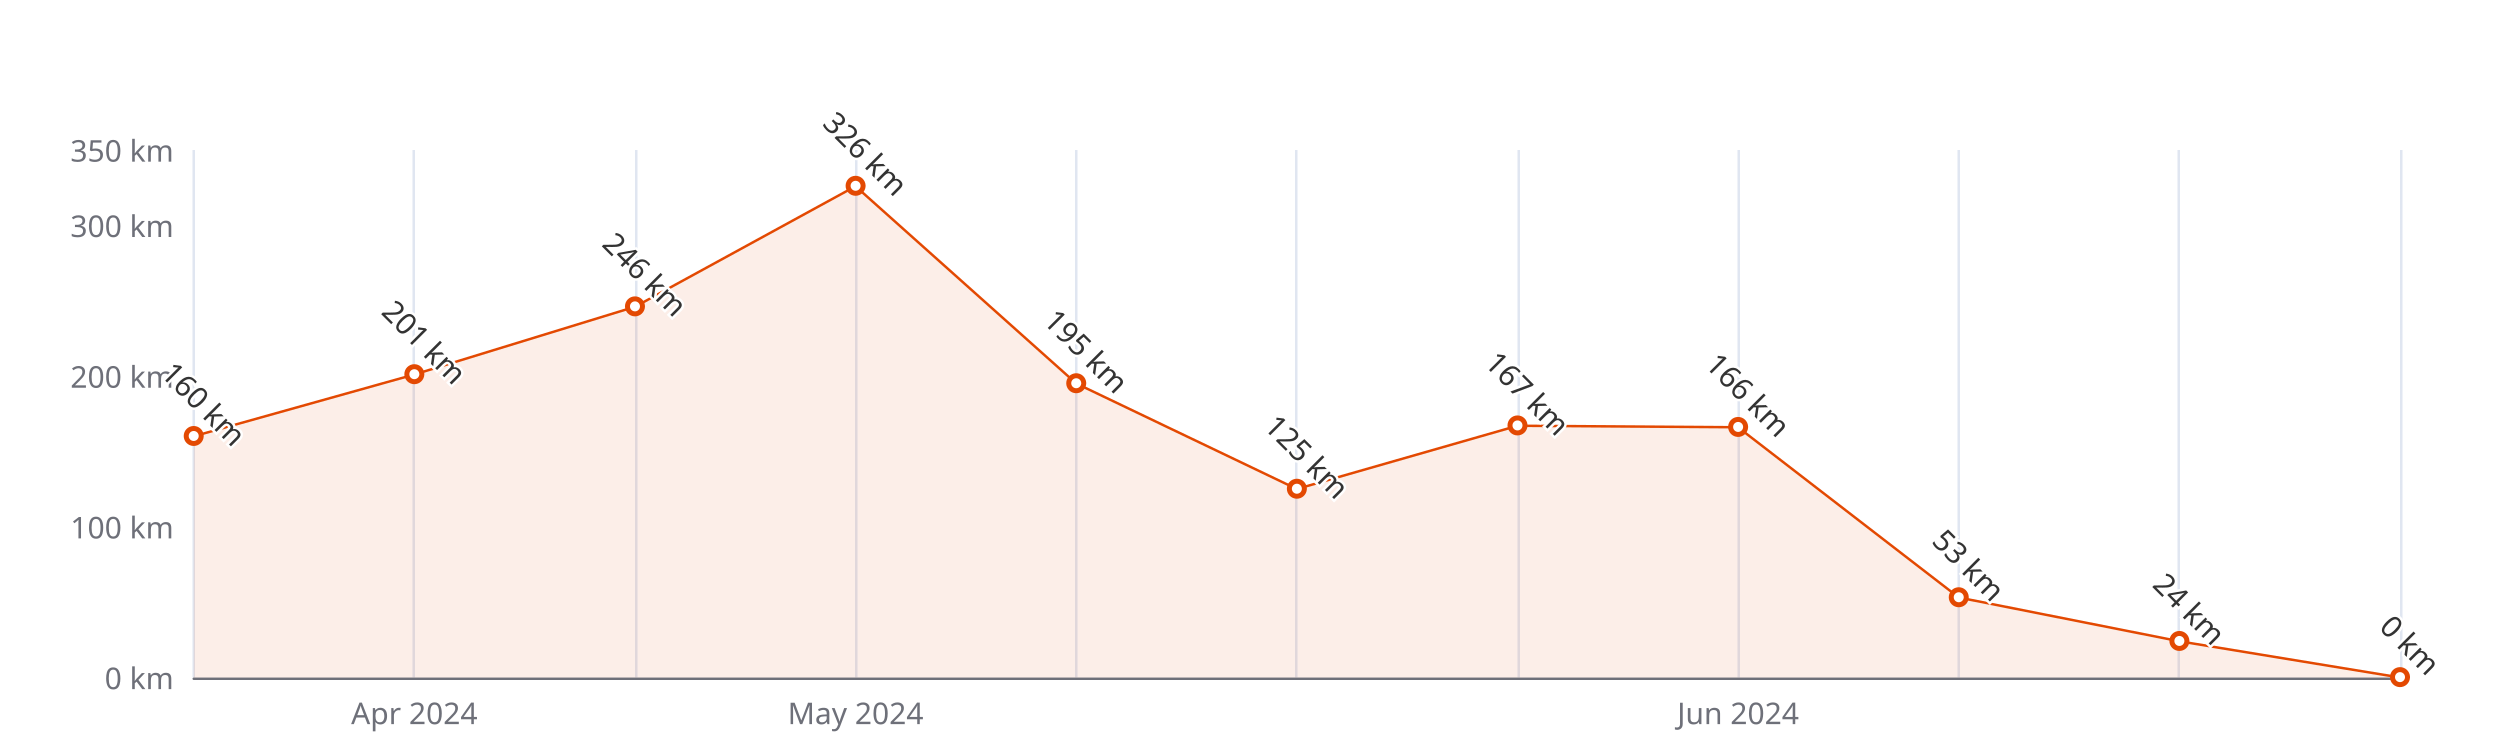
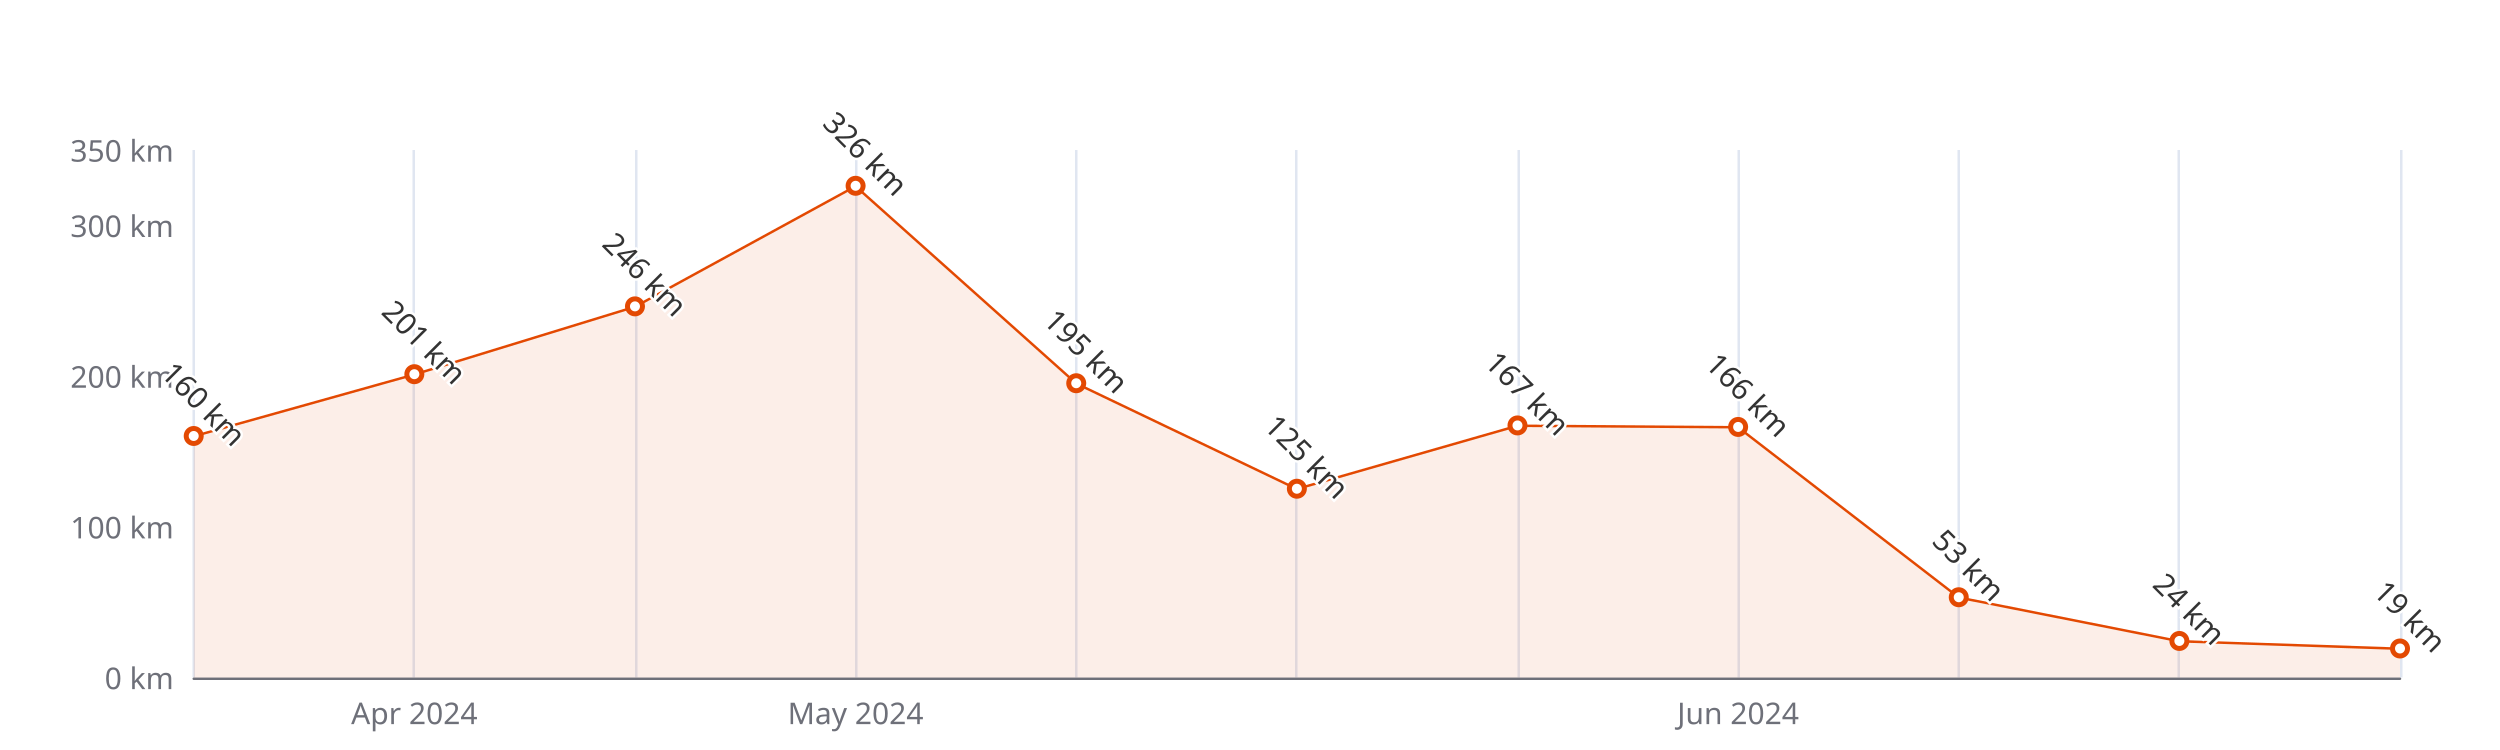
<svg xmlns="http://www.w3.org/2000/svg" width="1000" height="300" version="1.1" baseProfile="full" viewBox="0 0 1000 300">
  <rect width="1000" height="300" x="0" y="0" id="0" fill="#ffffff" />
  <path d="M77.5 60L77.5 271" fill="none" stroke="#E0E6F1" />
  <path d="M165.5 60L165.5 271" fill="none" stroke="#E0E6F1" />
  <path d="M254.5 60L254.5 271" fill="none" stroke="#E0E6F1" />
  <path d="M342.5 60L342.5 271" fill="none" stroke="#E0E6F1" />
  <path d="M430.5 60L430.5 271" fill="none" stroke="#E0E6F1" />
  <path d="M518.5 60L518.5 271" fill="none" stroke="#E0E6F1" />
  <path d="M607.5 60L607.5 271" fill="none" stroke="#E0E6F1" />
  <path d="M695.5 60L695.5 271" fill="none" stroke="#E0E6F1" />
  <path d="M783.5 60L783.5 271" fill="none" stroke="#E0E6F1" />
  <path d="M871.5 60L871.5 271" fill="none" stroke="#E0E6F1" />
  <path d="M960.5 60L960.5 271" fill="none" stroke="#E0E6F1" />
  <path d="M77.5 271.5L960 271.5" fill="none" stroke="#6E7079" stroke-linecap="round" />
  <text dominant-baseline="central" text-anchor="end" style="font-size:12px;font-family:sans-serif;" xml:space="preserve" transform="translate(69.48 271)" fill="#6E7079">0 km</text>
  <text dominant-baseline="central" text-anchor="end" style="font-size:12px;font-family:sans-serif;" xml:space="preserve" transform="translate(69.48 210.7143)" fill="#6E7079">100 km</text>
  <text dominant-baseline="central" text-anchor="end" style="font-size:12px;font-family:sans-serif;" xml:space="preserve" transform="translate(69.48 150.4286)" fill="#6E7079">200 km</text>
  <text dominant-baseline="central" text-anchor="end" style="font-size:12px;font-family:sans-serif;" xml:space="preserve" transform="translate(69.48 90.1429)" fill="#6E7079">300 km</text>
  <text dominant-baseline="central" text-anchor="end" style="font-size:12px;font-family:sans-serif;" xml:space="preserve" transform="translate(69.48 60)" fill="#6E7079">350 km</text>
  <text dominant-baseline="central" text-anchor="middle" style="font-size:12px;font-family:sans-serif;" xml:space="preserve" y="6" transform="translate(165.732 279)" fill="#6E7079">Apr 2024</text>
  <text dominant-baseline="central" text-anchor="middle" style="font-size:12px;font-family:sans-serif;" xml:space="preserve" y="6" transform="translate(342.236 279)" fill="#6E7079">May 2024</text>
  <text dominant-baseline="central" text-anchor="middle" style="font-size:12px;font-family:sans-serif;" xml:space="preserve" y="6" transform="translate(695.244 279)" fill="#6E7079">Jun 2024</text>
  <g clip-path="url(#zr5-c0)">
-     <path d="M77.5 174.5L165.7 149.8L254 122.7L342.2 74.5L430.5 153.4L518.7 195.6L607 170.3L695.2 170.9L783.5 239L871.7 256.5L960 271L871.7 271L783.5 271L695.2 271L607 271L518.7 271L430.5 271L342.2 271L254 271L165.7 271L77.5 271Z" fill="rgb(227,73,2)" fill-opacity="0.09" />
-     <path d="M77.5 174.5L165.7 149.8L254 122.7L342.2 74.5L430.5 153.4L518.7 195.6L607 170.3L695.2 170.9L783.5 239L871.7 256.5L960 271" fill="none" stroke="#E34902" stroke-linejoin="bevel" />
+     <path d="M77.5 174.5L165.7 149.8L254 122.7L342.2 74.5L430.5 153.4L518.7 195.6L607 170.3L695.2 170.9L783.5 239L871.7 256.5L960 259.5L960 271L871.7 271L783.5 271L695.2 271L607 271L518.7 271L430.5 271L342.2 271L254 271L165.7 271L77.5 271Z" fill="rgb(227,73,2)" fill-opacity="0.09" />
+     <path d="M77.5 174.5L165.7 149.8L254 122.7L342.2 74.5L430.5 153.4L518.7 195.6L607 170.3L695.2 170.9L783.5 239L871.7 256.5L960 259.5" fill="none" stroke="#E34902" stroke-linejoin="bevel" />
  </g>
  <path d="M1 0A1 1 0 1 1 1 -0.1A1 1 0 0 1 1 0" transform="matrix(3,0,0,3,77.48,174.5429)" fill="#fff" stroke="#E34902" stroke-width="0.667" />
  <path d="M1 0A1 1 0 1 1 1 -0.1A1 1 0 0 1 1 0" transform="matrix(3,0,0,3,165.732,149.8257)" fill="#fff" stroke="#E34902" stroke-width="0.667" />
  <path d="M1 0A1 1 0 1 1 1 -0.1A1 1 0 0 1 1 0" transform="matrix(3,0,0,3,253.984,122.6971)" fill="#fff" stroke="#E34902" stroke-width="0.667" />
  <path d="M1 0A1 1 0 1 1 1 -0.1A1 1 0 0 1 1 0" transform="matrix(3,0,0,3,342.236,74.4686)" fill="#fff" stroke="#E34902" stroke-width="0.667" />
  <path d="M1 0A1 1 0 1 1 1 -0.1A1 1 0 0 1 1 0" transform="matrix(3,0,0,3,430.488,153.4429)" fill="#fff" stroke="#E34902" stroke-width="0.667" />
  <path d="M1 0A1 1 0 1 1 1 -0.1A1 1 0 0 1 1 0" transform="matrix(3,0,0,3,518.74,195.6429)" fill="#fff" stroke="#E34902" stroke-width="0.667" />
  <path d="M1 0A1 1 0 1 1 1 -0.1A1 1 0 0 1 1 0" transform="matrix(3,0,0,3,606.992,170.3229)" fill="#fff" stroke="#E34902" stroke-width="0.667" />
  <path d="M1 0A1 1 0 1 1 1 -0.1A1 1 0 0 1 1 0" transform="matrix(3,0,0,3,695.244,170.9257)" fill="#fff" stroke="#E34902" stroke-width="0.667" />
  <path d="M1 0A1 1 0 1 1 1 -0.1A1 1 0 0 1 1 0" transform="matrix(3,0,0,3,783.496,239.0486)" fill="#fff" stroke="#E34902" stroke-width="0.667" />
  <path d="M1 0A1 1 0 1 1 1 -0.1A1 1 0 0 1 1 0" transform="matrix(3,0,0,3,871.748,256.5314)" fill="#fff" stroke="#E34902" stroke-width="0.667" />
-   <path d="M1 0A1 1 0 1 1 1 -0.1A1 1 0 0 1 1 0" transform="matrix(3,0,0,3,960,271)" fill="#fff" stroke="#E34902" stroke-width="0.667" />
+   <path d="M1 0A1 1 0 1 1 1 -0.1A1 1 0 0 1 1 0" transform="matrix(3,0,0,3,960,259.5457)" fill="#fff" stroke="#E34902" stroke-width="0.667" />
  <text dominant-baseline="central" text-anchor="middle" style="font-size:12px;font-family:sans-serif;" xml:space="preserve" y="-6" transform="matrix(0.707,0.707,-0.707,0.707,77.48,165.5429)" fill="#333" stroke="rgb(255,255,255)" stroke-width="2" paint-order="stroke" stroke-miterlimit="2">160 km</text>
  <text dominant-baseline="central" text-anchor="middle" style="font-size:12px;font-family:sans-serif;" xml:space="preserve" y="-6" transform="matrix(0.707,0.707,-0.707,0.707,165.732,140.8257)" fill="#333" stroke="rgb(255,255,255)" stroke-width="2" paint-order="stroke" stroke-miterlimit="2">201 km</text>
  <text dominant-baseline="central" text-anchor="middle" style="font-size:12px;font-family:sans-serif;" xml:space="preserve" y="-6" transform="matrix(0.707,0.707,-0.707,0.707,253.984,113.6971)" fill="#333" stroke="rgb(255,255,255)" stroke-width="2" paint-order="stroke" stroke-miterlimit="2">246 km</text>
  <text dominant-baseline="central" text-anchor="middle" style="font-size:12px;font-family:sans-serif;" xml:space="preserve" y="-6" transform="matrix(0.707,0.707,-0.707,0.707,342.236,65.4686)" fill="#333" stroke="rgb(255,255,255)" stroke-width="2" paint-order="stroke" stroke-miterlimit="2">326 km</text>
  <text dominant-baseline="central" text-anchor="middle" style="font-size:12px;font-family:sans-serif;" xml:space="preserve" y="-6" transform="matrix(0.707,0.707,-0.707,0.707,430.488,144.4429)" fill="#333" stroke="rgb(255,255,255)" stroke-width="2" paint-order="stroke" stroke-miterlimit="2">195 km</text>
  <text dominant-baseline="central" text-anchor="middle" style="font-size:12px;font-family:sans-serif;" xml:space="preserve" y="-6" transform="matrix(0.707,0.707,-0.707,0.707,518.74,186.6429)" fill="#333" stroke="rgb(255,255,255)" stroke-width="2" paint-order="stroke" stroke-miterlimit="2">125 km</text>
  <text dominant-baseline="central" text-anchor="middle" style="font-size:12px;font-family:sans-serif;" xml:space="preserve" y="-6" transform="matrix(0.707,0.707,-0.707,0.707,606.992,161.3229)" fill="#333" stroke="rgb(255,255,255)" stroke-width="2" paint-order="stroke" stroke-miterlimit="2">167 km</text>
  <text dominant-baseline="central" text-anchor="middle" style="font-size:12px;font-family:sans-serif;" xml:space="preserve" y="-6" transform="matrix(0.707,0.707,-0.707,0.707,695.244,161.9257)" fill="#333" stroke="rgb(255,255,255)" stroke-width="2" paint-order="stroke" stroke-miterlimit="2">166 km</text>
  <text dominant-baseline="central" text-anchor="middle" style="font-size:12px;font-family:sans-serif;" xml:space="preserve" y="-6" transform="matrix(0.707,0.707,-0.707,0.707,783.496,230.0486)" fill="#333" stroke="rgb(255,255,255)" stroke-width="2" paint-order="stroke" stroke-miterlimit="2">53 km</text>
  <text dominant-baseline="central" text-anchor="middle" style="font-size:12px;font-family:sans-serif;" xml:space="preserve" y="-6" transform="matrix(0.707,0.707,-0.707,0.707,871.748,247.5314)" fill="#333" stroke="rgb(255,255,255)" stroke-width="2" paint-order="stroke" stroke-miterlimit="2">24 km</text>
-   <text dominant-baseline="central" text-anchor="middle" style="font-size:12px;font-family:sans-serif;" xml:space="preserve" y="-6" transform="matrix(0.707,0.707,-0.707,0.707,960,262)" fill="#333" stroke="rgb(255,255,255)" stroke-width="2" paint-order="stroke" stroke-miterlimit="2">0 km</text>
+   <text dominant-baseline="central" text-anchor="middle" style="font-size:12px;font-family:sans-serif;" xml:space="preserve" y="-6" transform="matrix(0.707,0.707,-0.707,0.707,960,250.5457)" fill="#333" stroke="rgb(255,255,255)" stroke-width="2" paint-order="stroke" stroke-miterlimit="2">19 km</text>
  <defs>
    <clipPath id="zr5-c0">
      <path d="M76 59.5l884 0l0 212l-884 0Z" fill="#000" />
    </clipPath>
  </defs>
</svg>
